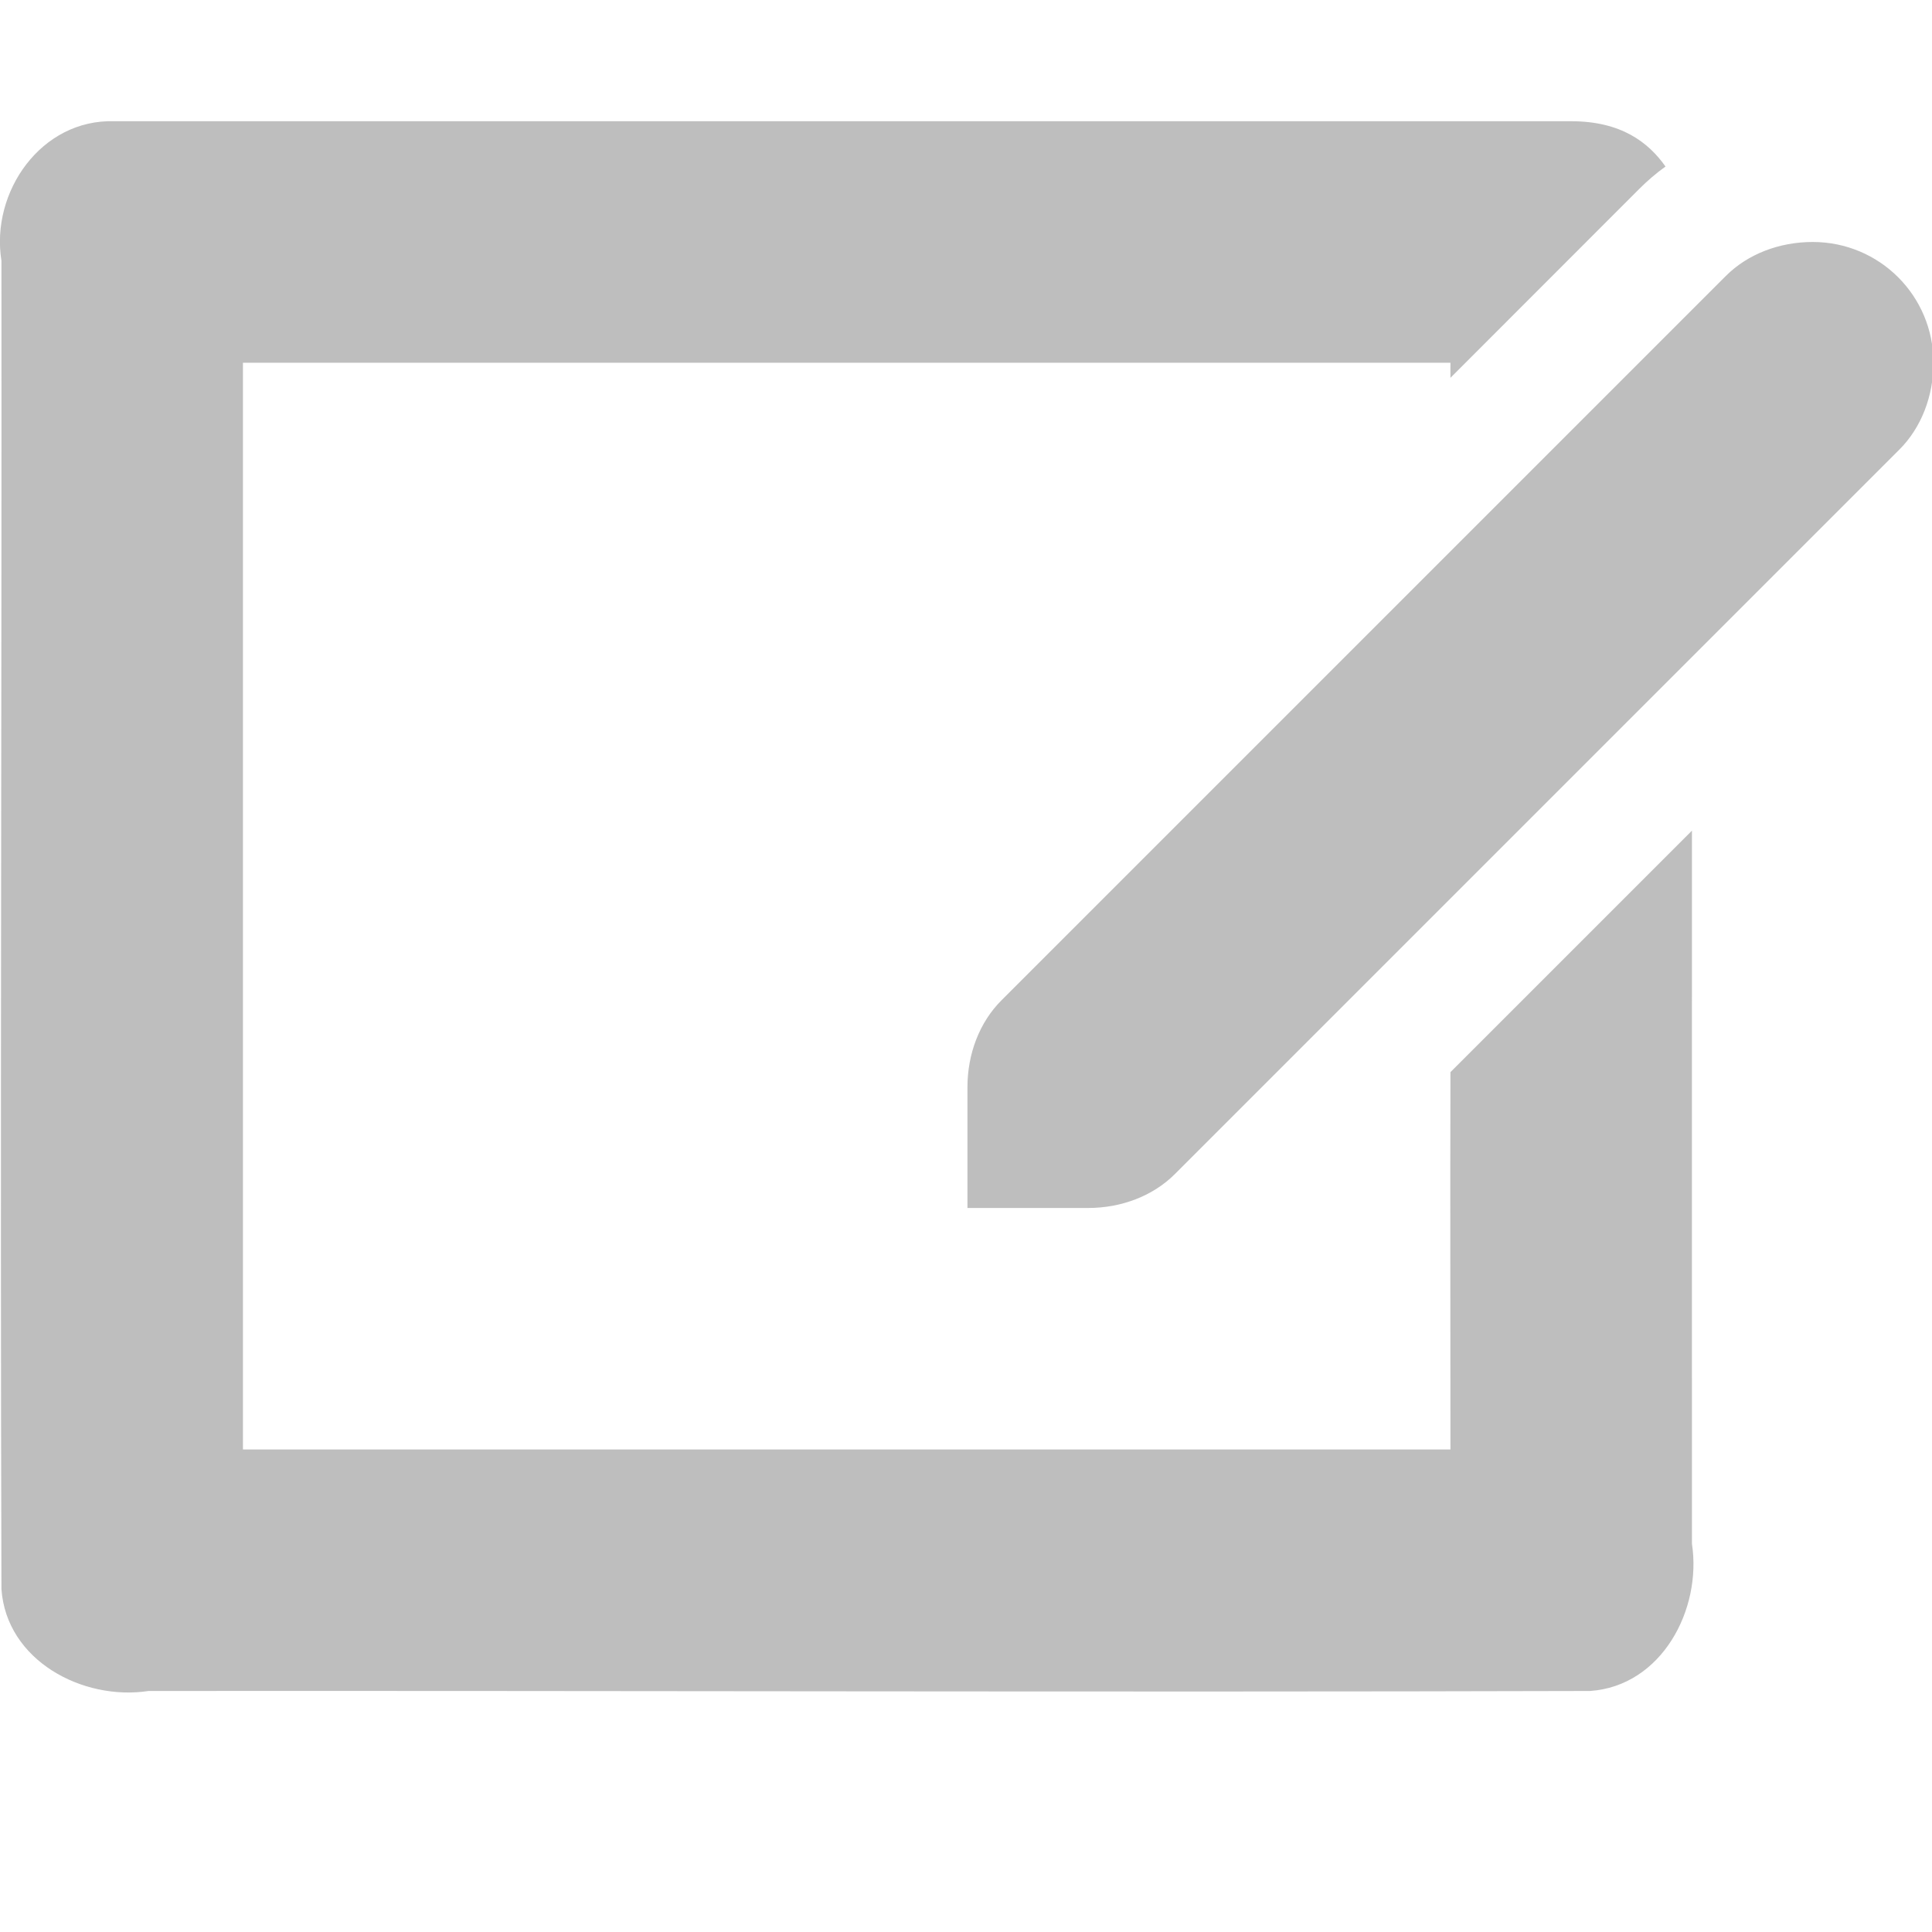
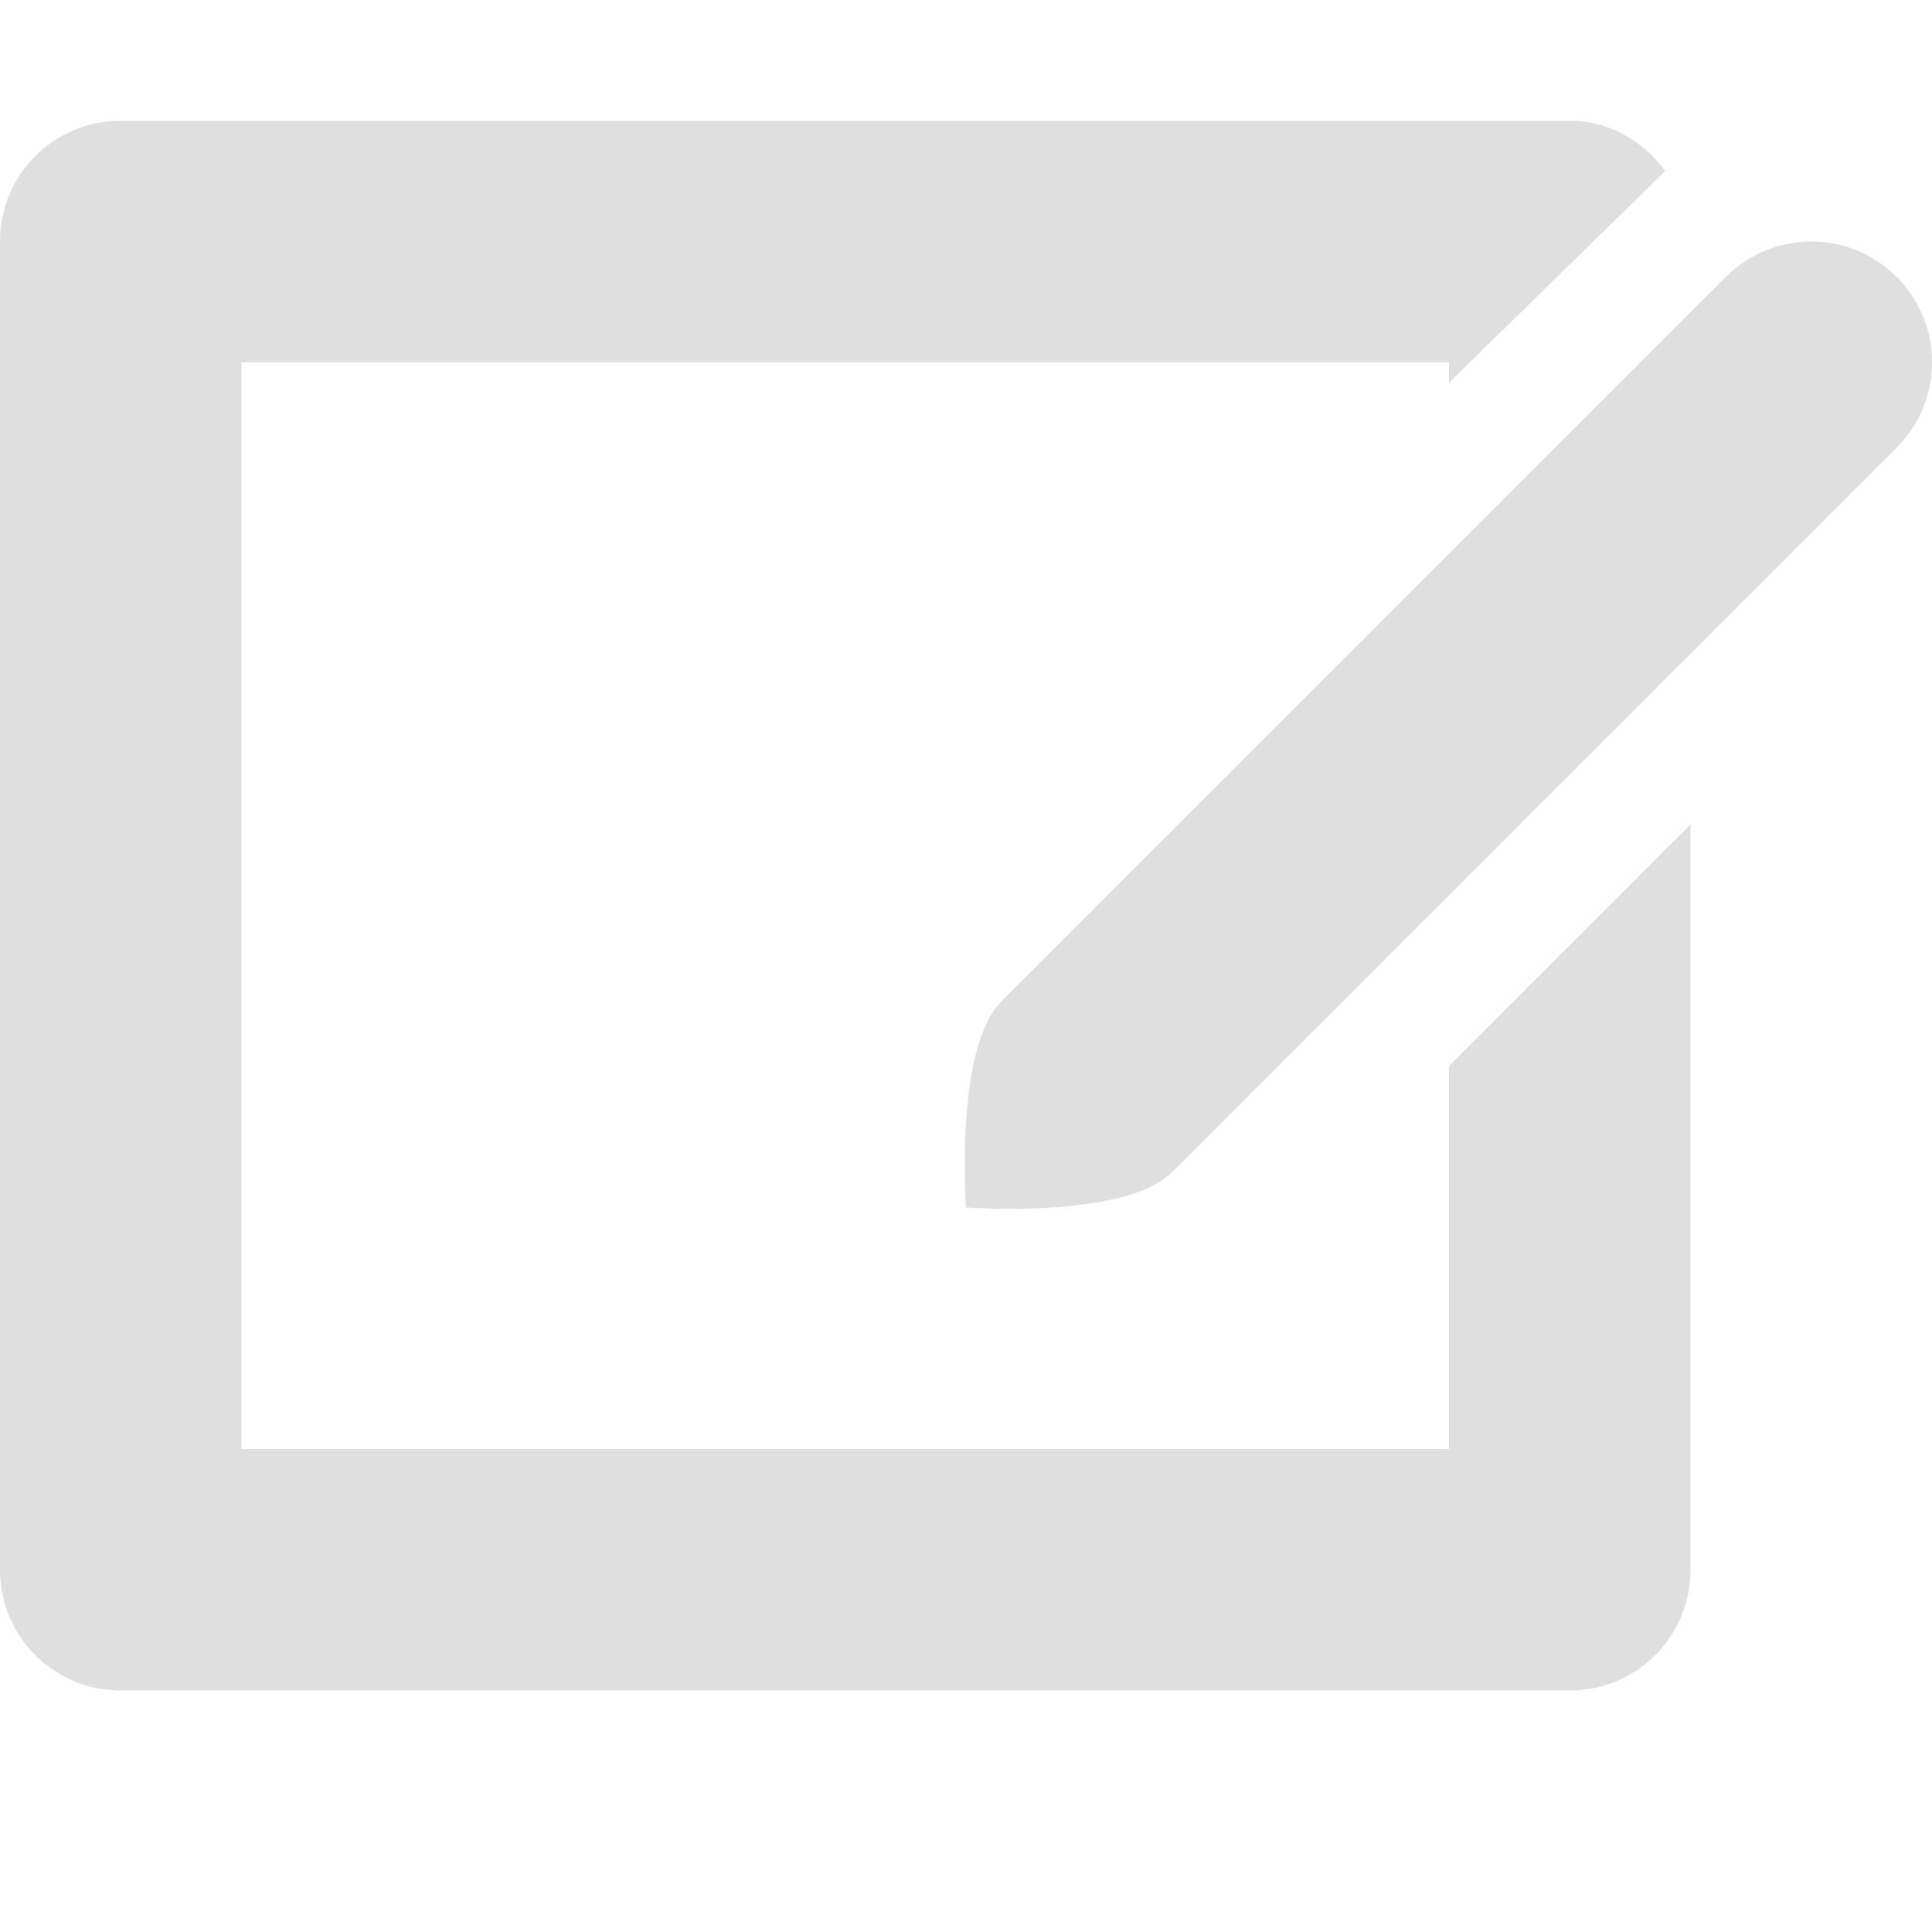
- <svg xmlns="http://www.w3.org/2000/svg" viewBox="0 0 16 16">
-   <defs id="defs3051">
-     <style type="text/css" id="current-color-scheme">
-       .ColorScheme-Text {
-         color:#4d4d4d;
-       }
-       </style>
-   </defs>
-   <path style="fill:#bebebe;fill-opacity:1;stroke:none" class="ColorScheme-Text" d="M 0.949 1.004 C 0.34 0.984 -0.08 1.591 0.012 2.16 C 0.015 5.824 0.001 9.497 0.012 13.16 C 0.053 13.753 0.686 14.087 1.23 14.004 C 5.215 14.001 9.184 14.015 13.168 14.004 C 13.761 13.963 14.095 13.33 14.012 12.785 C 14.012 10.816 14.011 8.848 14.012 6.879 L 12.012 8.879 C 12.009 9.917 12.012 10.957 12.012 12.004 L 2.012 12.004 L 2.012 3.004 L 12.012 3.004 C 12.012 3.046 12.011 3.087 12.012 3.129 L 13.574 1.566 C 13.644 1.496 13.715 1.435 13.793 1.379 C 13.651 1.178 13.425 1.004 13.012 1.004 C 11.284 1.004 7.396 1.004 0.949 1.004 z M 15.012 2.004 C 14.735 2.004 14.474 2.104 14.293 2.285 L 8.293 8.285 C 8.112 8.466 8.012 8.727 8.012 9.004 L 8.012 10.004 L 9.012 10.004 C 9.289 10.004 9.55 9.903 9.73 9.723 L 15.73 3.723 C 15.911 3.542 16.012 3.281 16.012 3.004 C 16.012 2.45 15.566 2.004 15.012 2.004 z " />
+ <svg xmlns="http://www.w3.org/2000/svg" width="16" height="16" version="1.1">
+   <path style="fill:#dfdfdf" d="M 16,3 C 16,2.448 15.552,2 15,2 14.735,2 14.48,2.106 14.293,2.293 L 8.293,8.293 C 7.902,8.684 8,10 8,10 8,10 9.316,10.098 9.707,9.707 L 15.707,3.707 C 15.9,3.515 16,3.265 16,3 Z" />
+   <path style="fill:#dfdfdf" d="M 1,1 C 0.446,1 0,1.446 0,2 V 13 C 0,13.554 0.446,14 1,14 H 13 C 13.554,14 14,13.554 14,13 V 6.828 L 12,8.828 V 12 H 2 V 3 H 12 V 3.17 L 13.791,1.416 C 13.609,1.17 13.331,1 13,1 Z" />
</svg>
